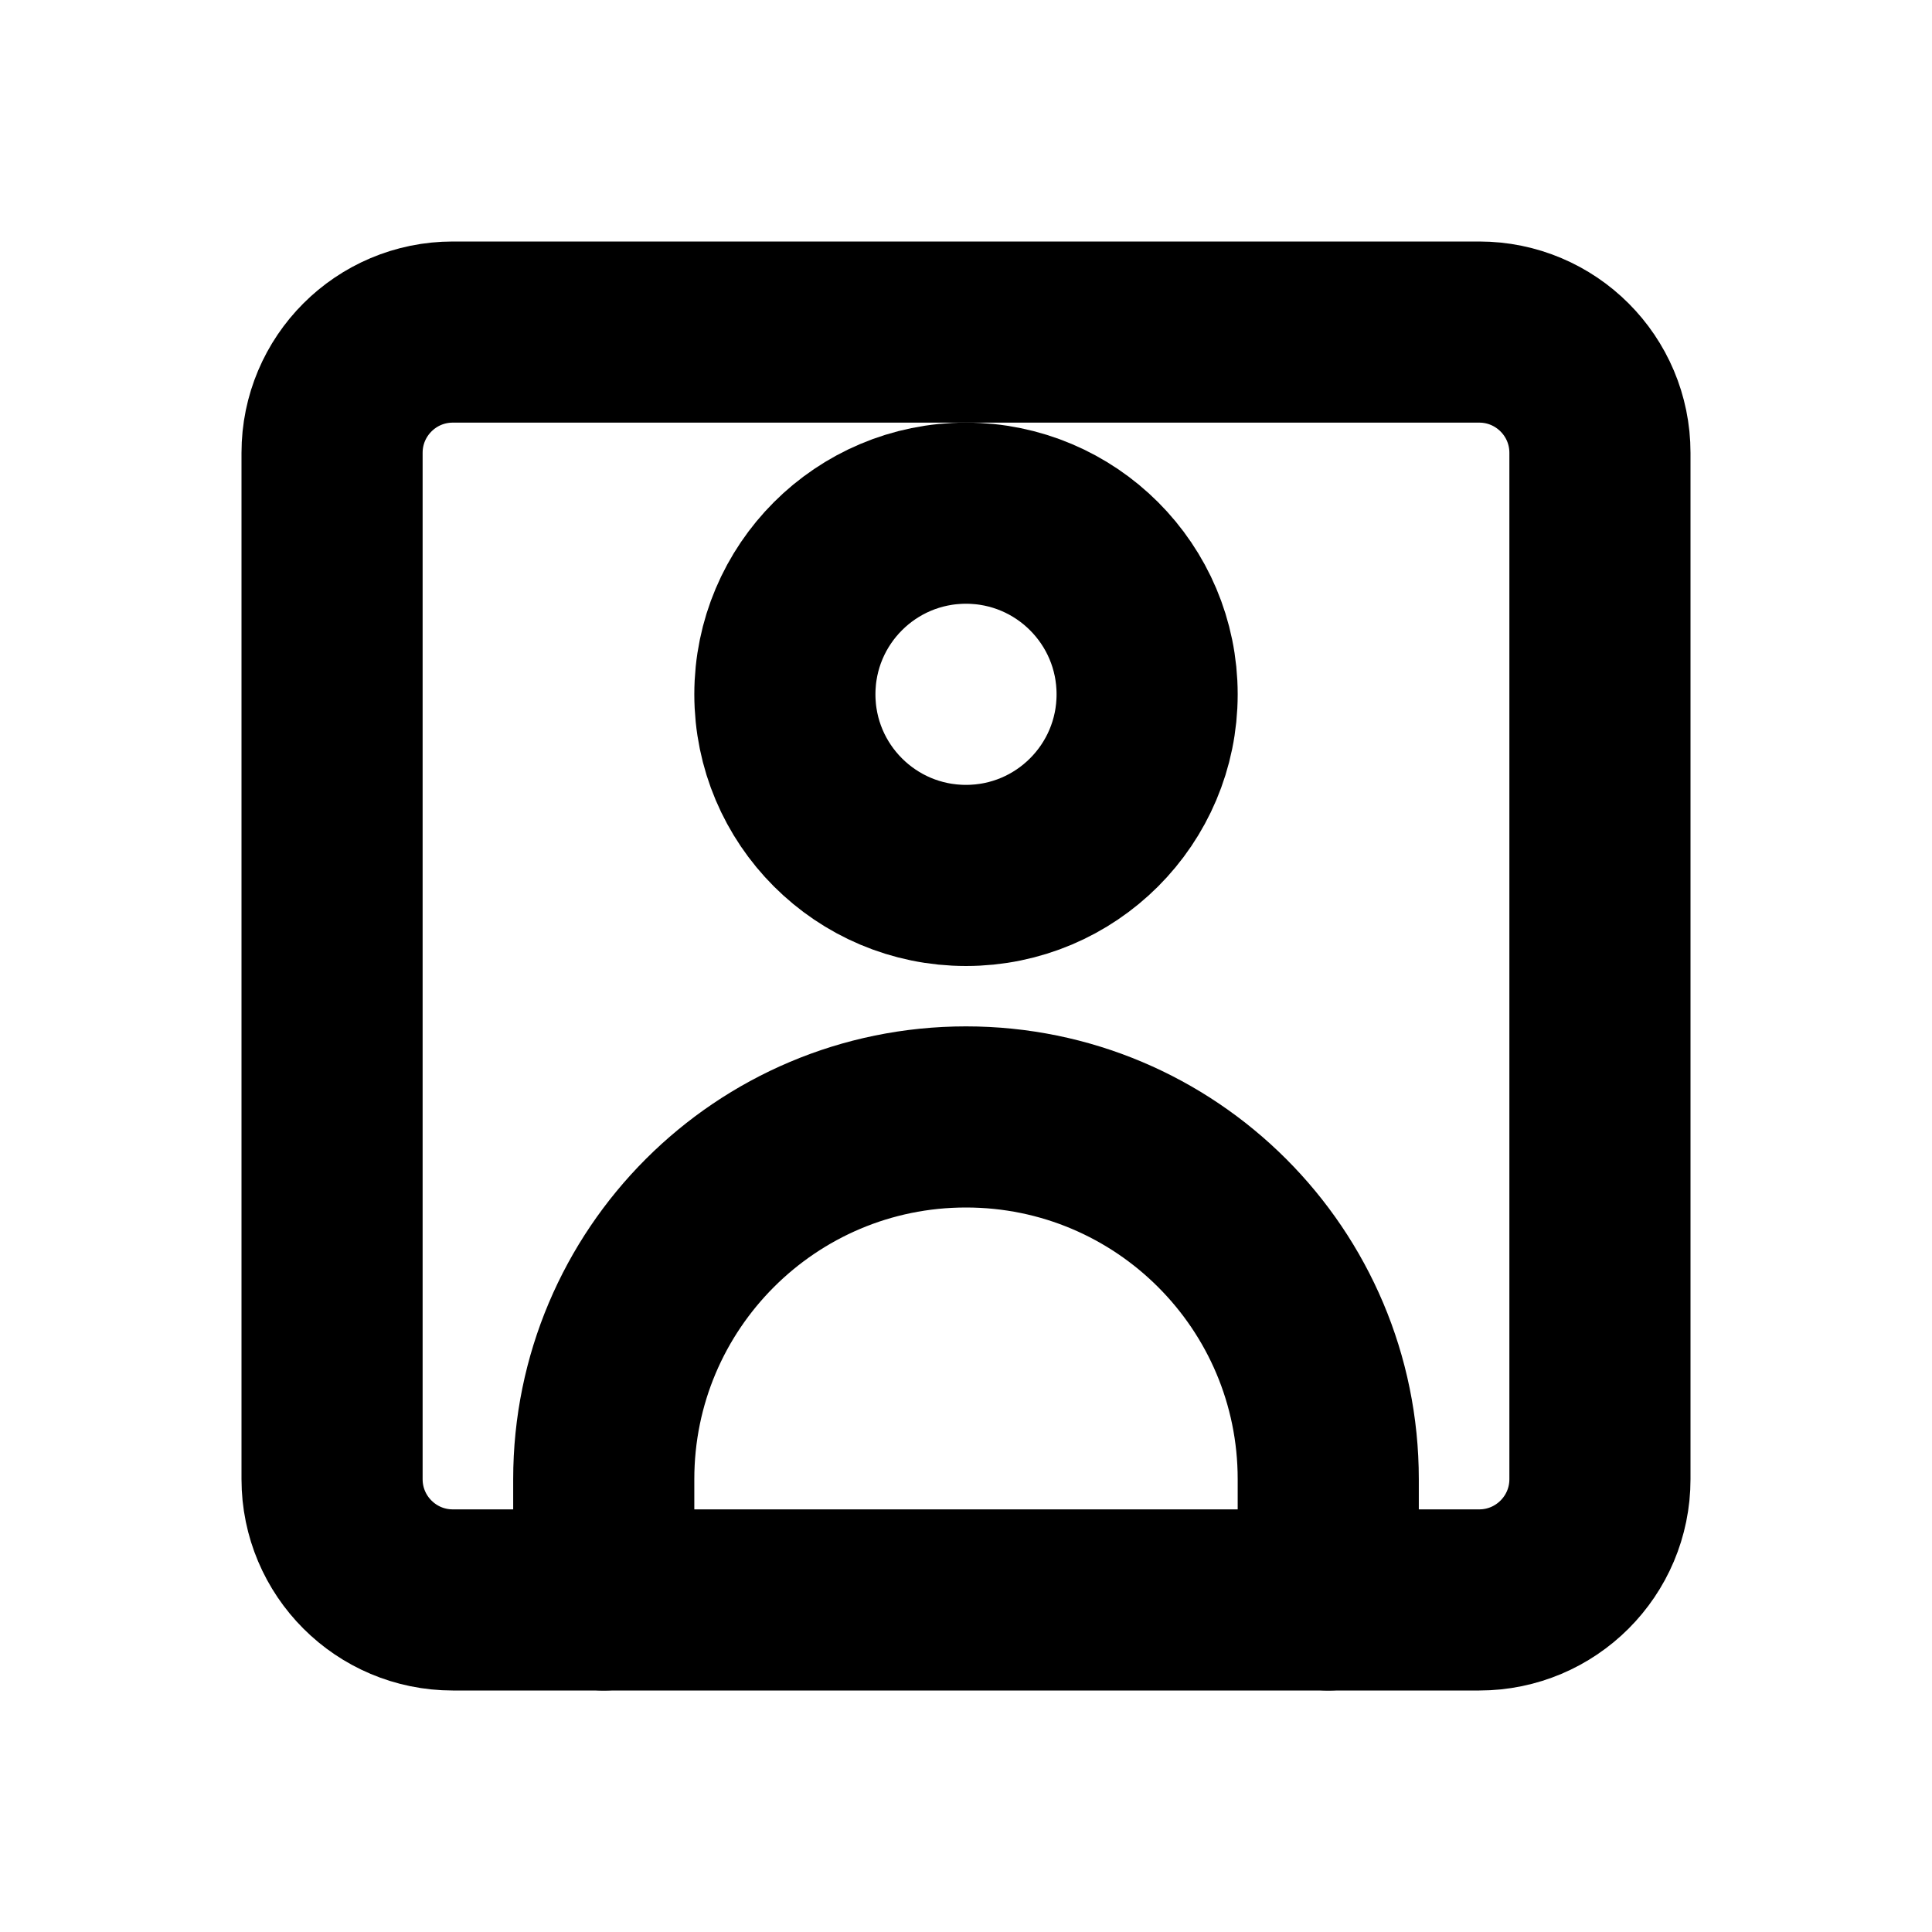
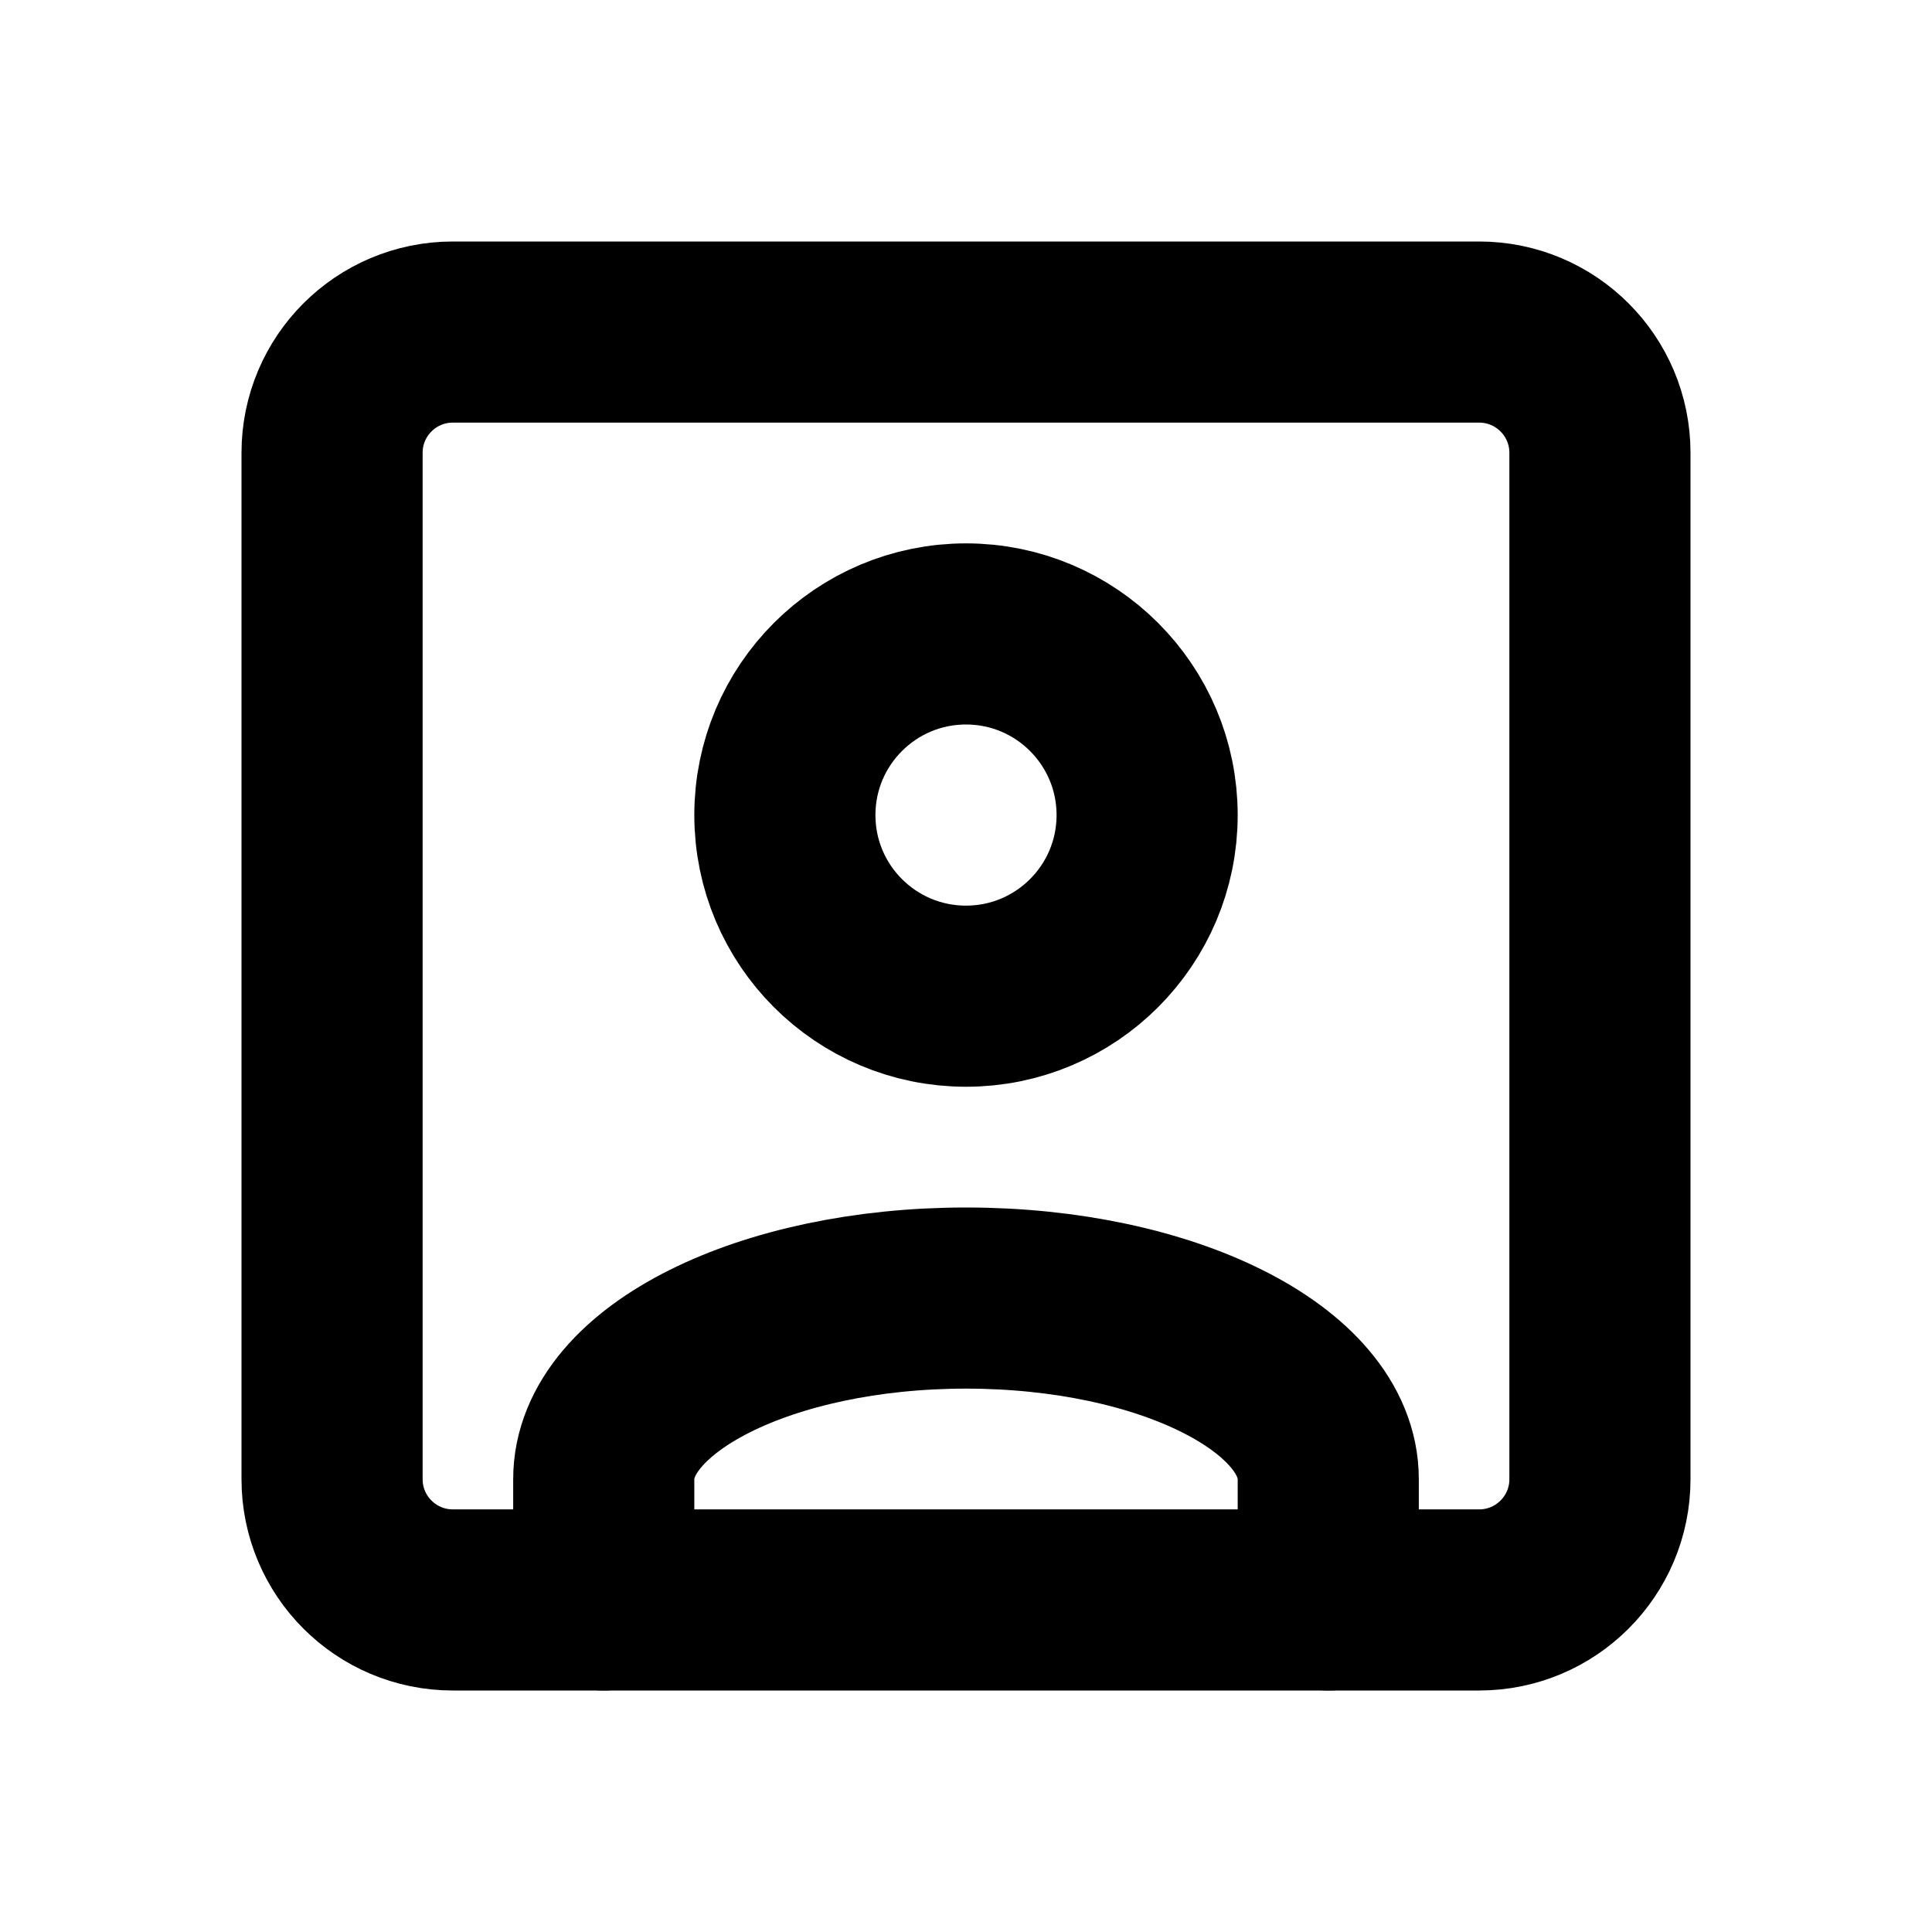
<svg xmlns="http://www.w3.org/2000/svg" width="16" height="16" viewBox="0 0 16 16" fill="none" stroke="currentColor" stroke-width="1.5" stroke-linecap="round" stroke-linejoin="round" aria-hidden="true" focusable="false">
  <rect x="2.75" y="2.75" width="10.5" height="10.5" rx="1" />
-   <circle cx="8" cy="5.75" r="1.5" />
-   <path d="M5 13.25V12.25A3 3 0 0 1 11 12.25V13.25" />
+   <circle cx="8" cy="6.75" r="1.5" />
+   <path d="M5 13.25V12.25A3 1.5 0 0 1 11 12.25V13.25" />
</svg>
